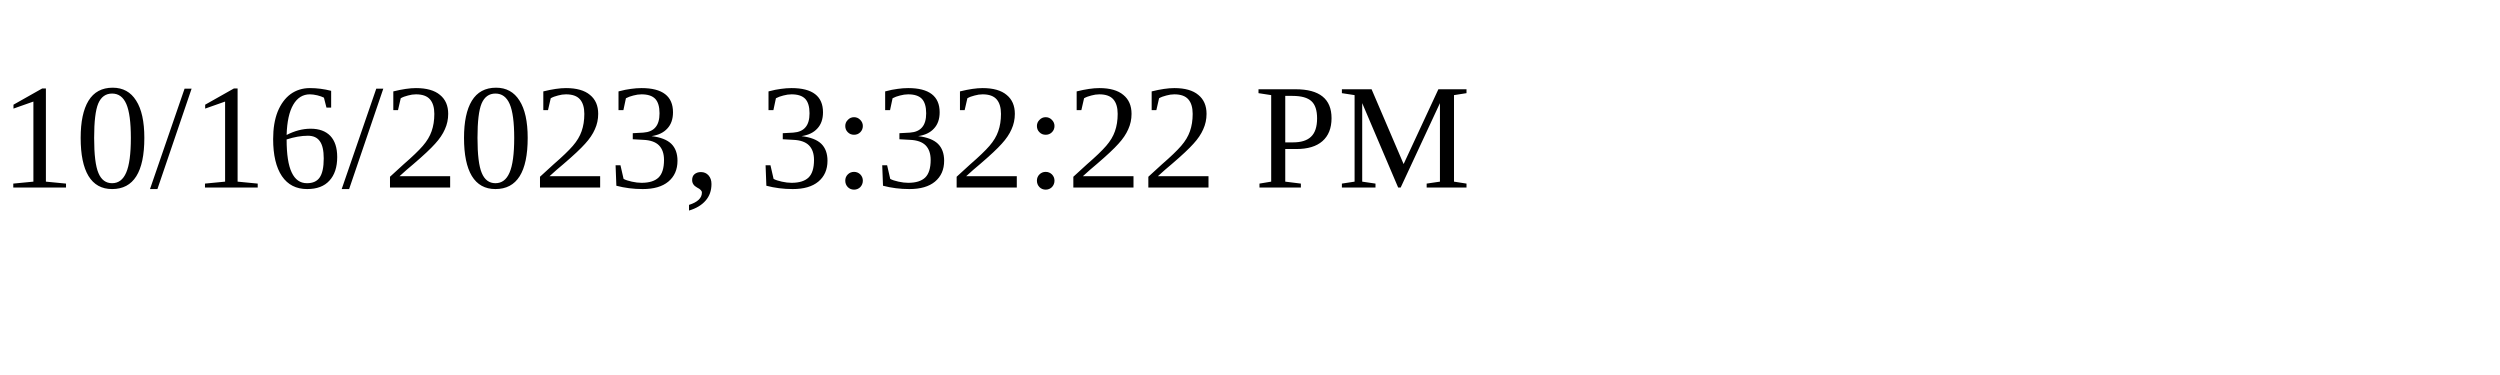
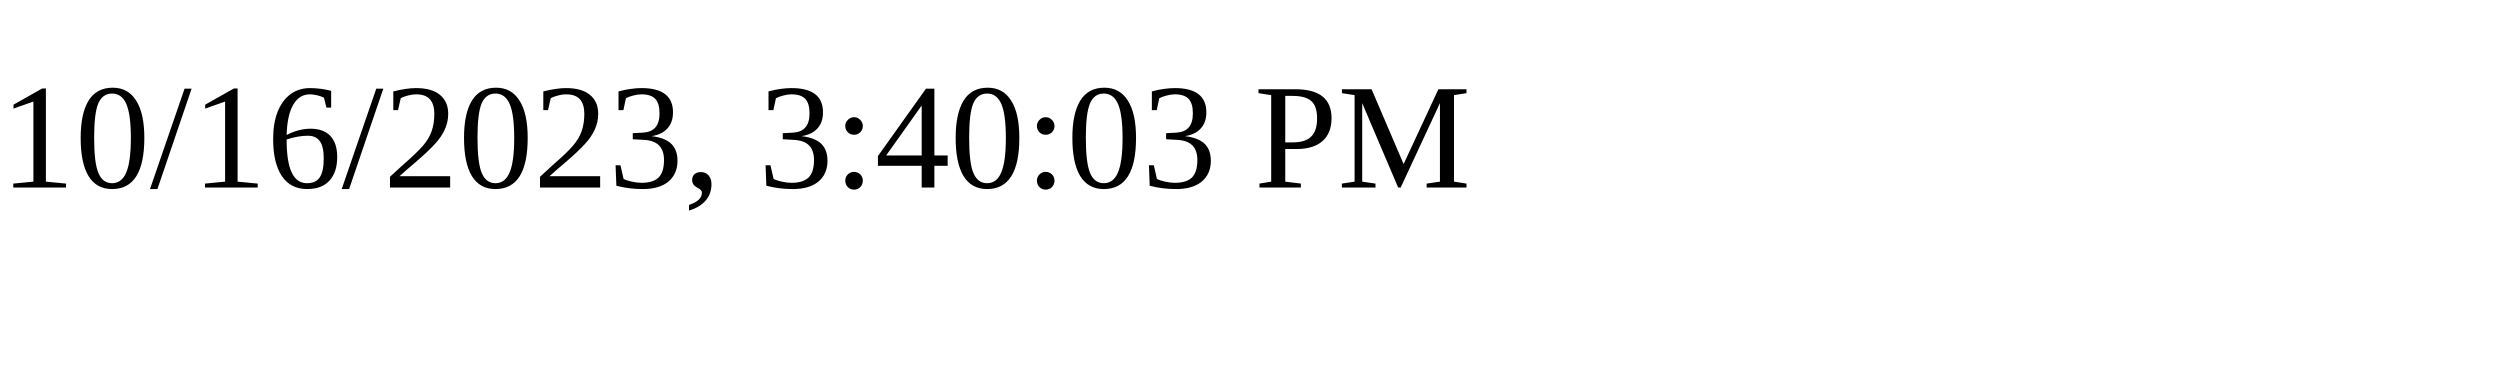
<svg xmlns="http://www.w3.org/2000/svg" height="30" width="200">
-   <text x="0" y="15">10/16/2023, 3:32:22 PM</text>
+   <text x="0" y="15">10/16/2023, 3:40:03 PM</text>
</svg>
